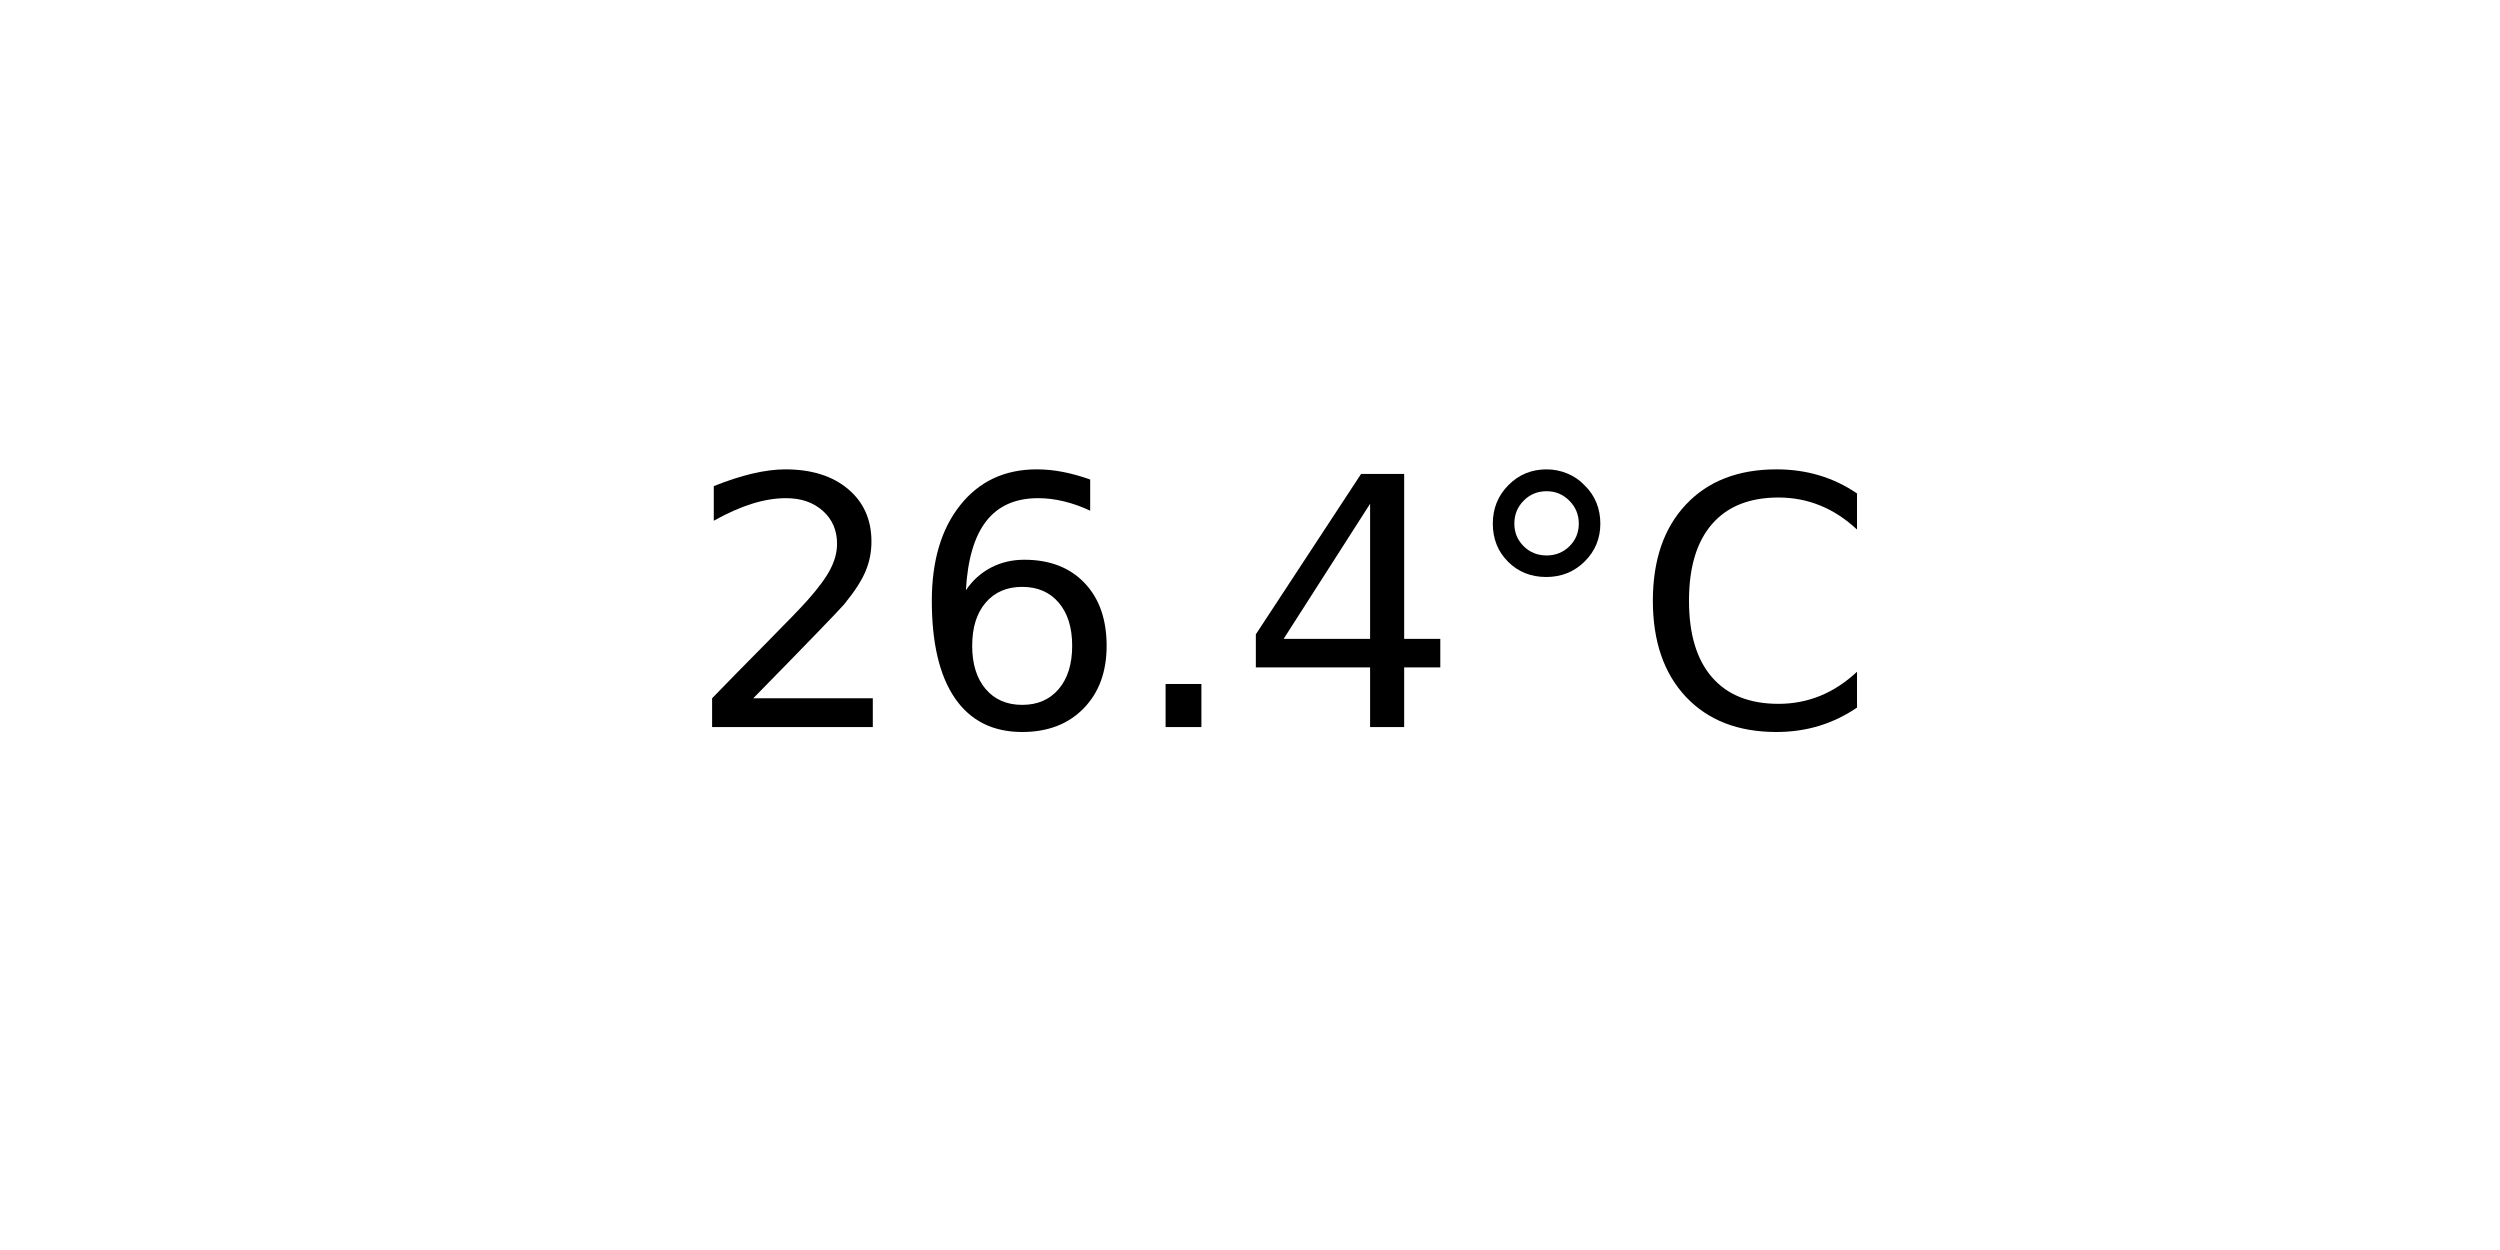
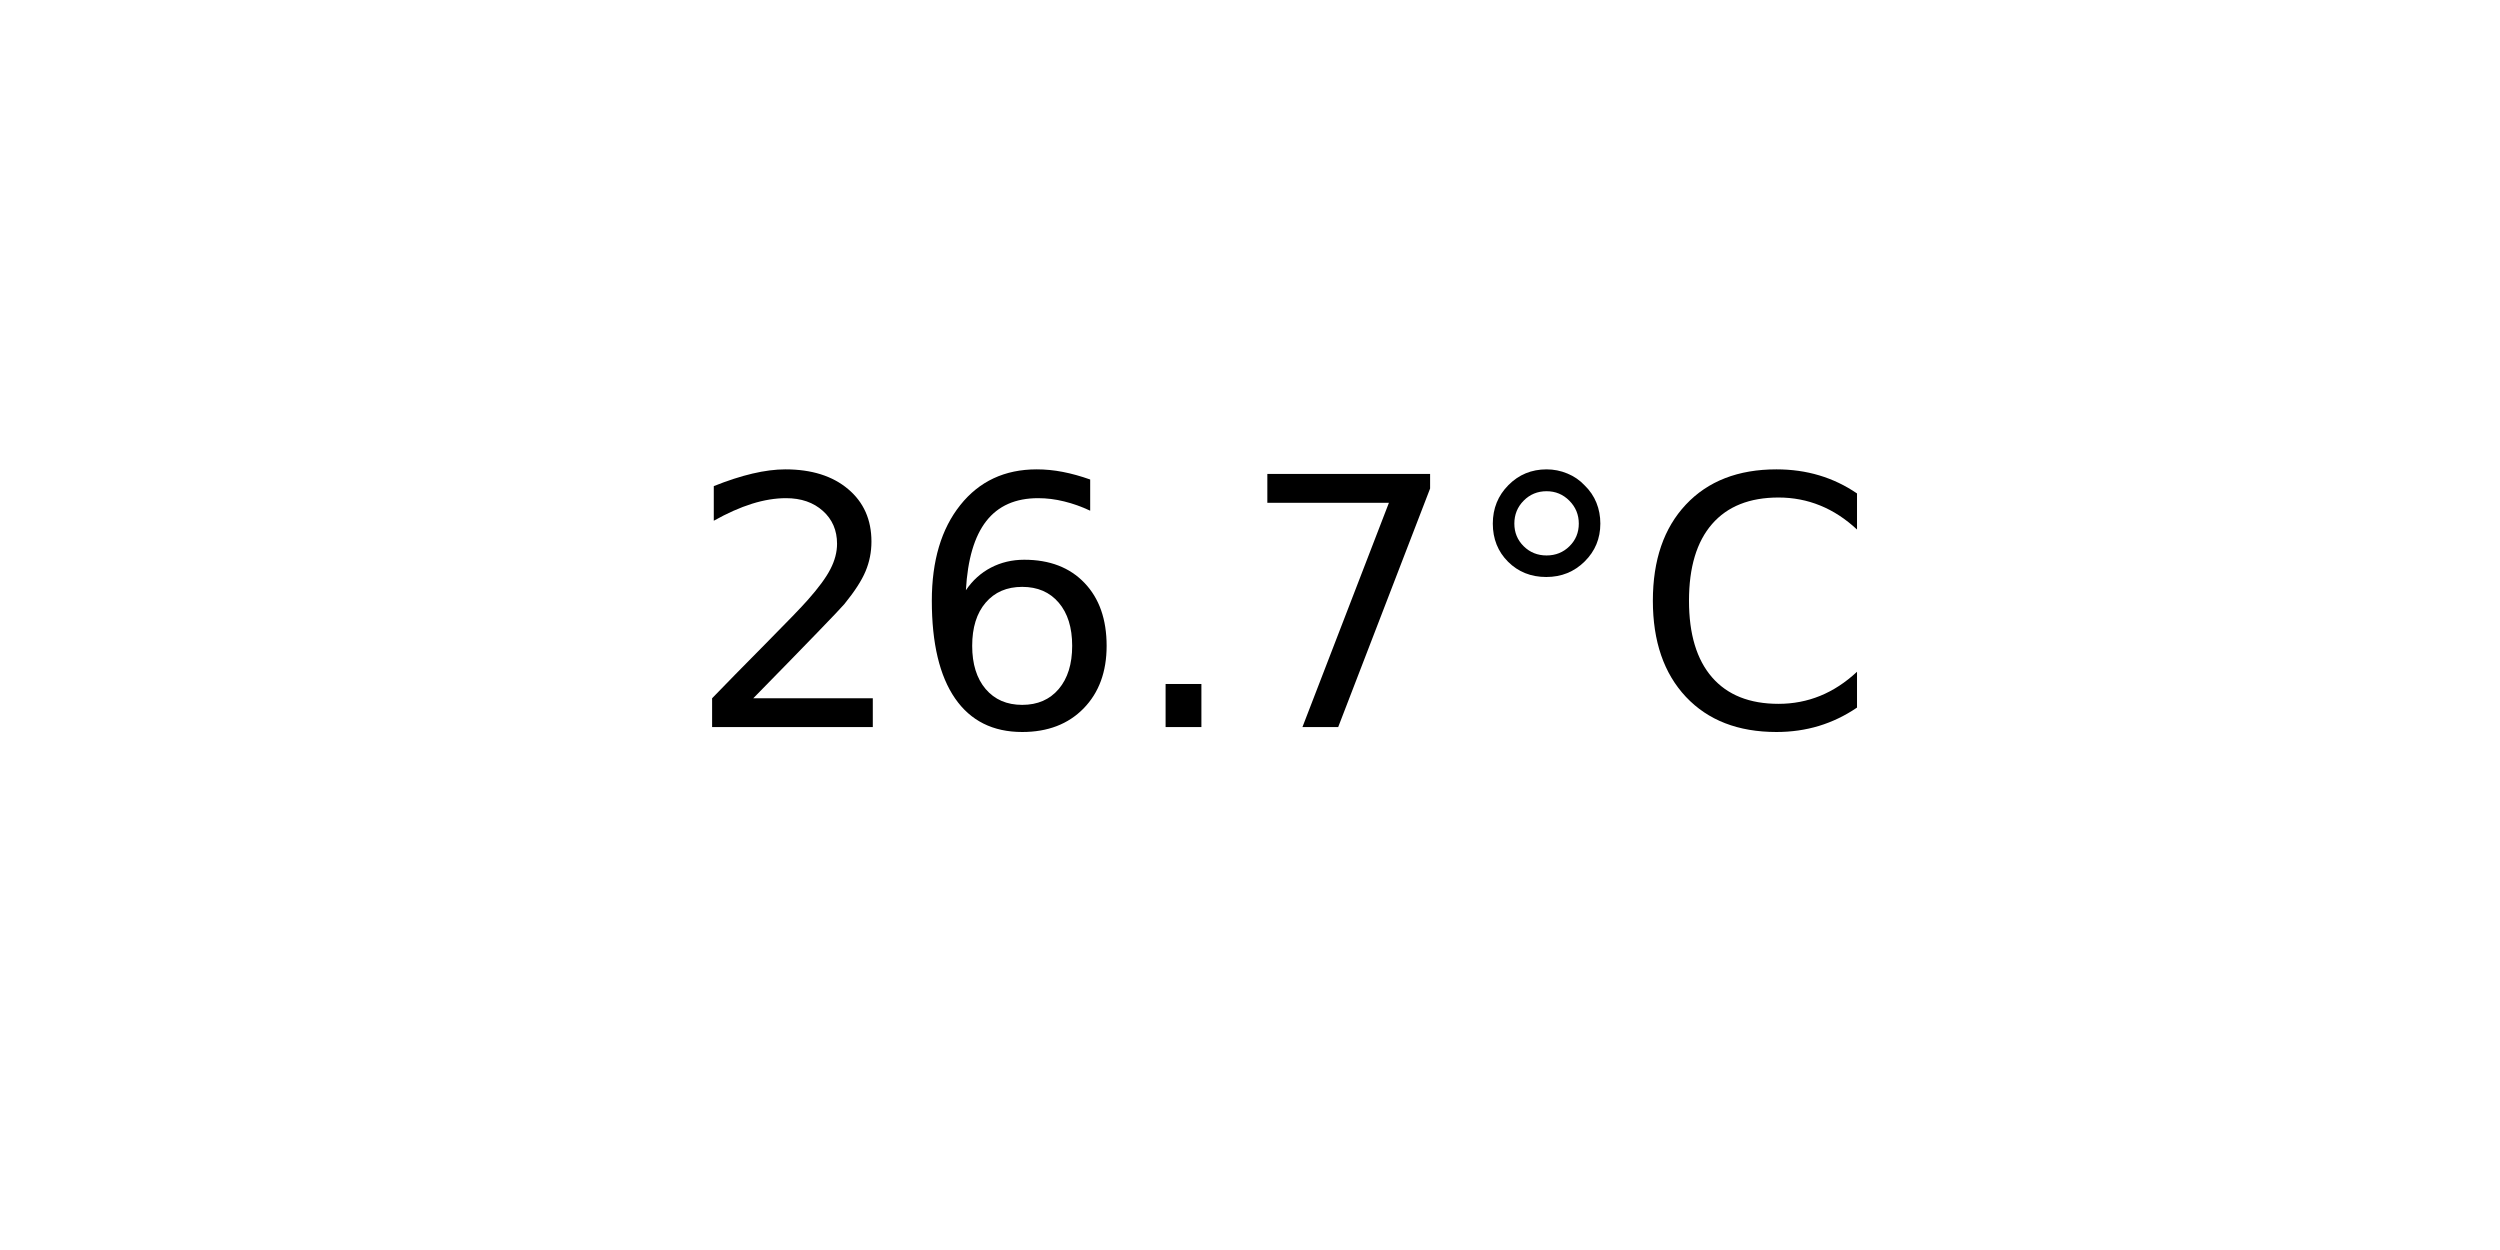
<svg xmlns="http://www.w3.org/2000/svg" xmlns:xlink="http://www.w3.org/1999/xlink" width="72pt" height="36pt" viewBox="0 0 72 36" version="1.1">
  <defs>
    <style type="text/css">*{stroke-linejoin: round; stroke-linecap: butt}</style>
  </defs>
  <g id="figure_1">
    <g id="axes_1">
      <g id="text_1">
        <g transform="translate(19.77578 20.93937) scale(0.1 -0.1)">
          <defs>
            <path id="DejaVuSans-32" d="M 1228 531  L 3431 531  L 3431 0  L 469 0  L 469 531  Q 828 903 1448 1529  Q 2069 2156 2228 2338  Q 2531 2678 2651 2914  Q 2772 3150 2772 3378  Q 2772 3750 2511 3984  Q 2250 4219 1831 4219  Q 1534 4219 1204 4116  Q 875 4013 500 3803  L 500 4441  Q 881 4594 1212 4672  Q 1544 4750 1819 4750  Q 2544 4750 2975 4387  Q 3406 4025 3406 3419  Q 3406 3131 3298 2873  Q 3191 2616 2906 2266  Q 2828 2175 2409 1742  Q 1991 1309 1228 531  z " transform="scale(0.015625)" />
            <path id="DejaVuSans-36" d="M 2113 2584  Q 1688 2584 1439 2293  Q 1191 2003 1191 1497  Q 1191 994 1439 701  Q 1688 409 2113 409  Q 2538 409 2786 701  Q 3034 994 3034 1497  Q 3034 2003 2786 2293  Q 2538 2584 2113 2584  z M 3366 4563  L 3366 3988  Q 3128 4100 2886 4159  Q 2644 4219 2406 4219  Q 1781 4219 1451 3797  Q 1122 3375 1075 2522  Q 1259 2794 1537 2939  Q 1816 3084 2150 3084  Q 2853 3084 3261 2657  Q 3669 2231 3669 1497  Q 3669 778 3244 343  Q 2819 -91 2113 -91  Q 1303 -91 875 529  Q 447 1150 447 2328  Q 447 3434 972 4092  Q 1497 4750 2381 4750  Q 2619 4750 2861 4703  Q 3103 4656 3366 4563  z " transform="scale(0.015625)" />
            <path id="DejaVuSans-2e" d="M 684 794  L 1344 794  L 1344 0  L 684 0  L 684 794  z " transform="scale(0.015625)" />
-             <path id="DejaVuSans-34" d="M 2419 4116  L 825 1625  L 2419 1625  L 2419 4116  z M 2253 4666  L 3047 4666  L 3047 1625  L 3713 1625  L 3713 1100  L 3047 1100  L 3047 0  L 2419 0  L 2419 1100  L 313 1100  L 313 1709  L 2253 4666  z " transform="scale(0.015625)" />
+             <path id="DejaVuSans-37" d="M 525 4666  L 3525 4666  L 3525 4397  L 1831 0  L 1172 0  L 2766 4134  L 525 4134  L 525 4666  z " transform="scale(0.015625)" />
            <path id="DejaVuSans-b0" d="M 1600 4347  Q 1350 4347 1178 4173  Q 1006 4000 1006 3750  Q 1006 3503 1178 3333  Q 1350 3163 1600 3163  Q 1850 3163 2022 3333  Q 2194 3503 2194 3750  Q 2194 3997 2020 4172  Q 1847 4347 1600 4347  z M 1600 4750  Q 1800 4750 1984 4673  Q 2169 4597 2303 4453  Q 2447 4313 2519 4134  Q 2591 3956 2591 3750  Q 2591 3338 2302 3052  Q 2013 2766 1594 2766  Q 1172 2766 890 3047  Q 609 3328 609 3750  Q 609 4169 896 4459  Q 1184 4750 1600 4750  z " transform="scale(0.015625)" />
            <path id="DejaVuSans-43" d="M 4122 4306  L 4122 3641  Q 3803 3938 3442 4084  Q 3081 4231 2675 4231  Q 1875 4231 1450 3742  Q 1025 3253 1025 2328  Q 1025 1406 1450 917  Q 1875 428 2675 428  Q 3081 428 3442 575  Q 3803 722 4122 1019  L 4122 359  Q 3791 134 3420 21  Q 3050 -91 2638 -91  Q 1578 -91 968 557  Q 359 1206 359 2328  Q 359 3453 968 4101  Q 1578 4750 2638 4750  Q 3056 4750 3426 4639  Q 3797 4528 4122 4306  z " transform="scale(0.015625)" />
          </defs>
          <use xlink:href="#DejaVuSans-32" />
          <use xlink:href="#DejaVuSans-36" x="63.623" />
          <use xlink:href="#DejaVuSans-2e" x="127.246" />
-           <use xlink:href="#DejaVuSans-34" x="159.033" />
+           <use xlink:href="#DejaVuSans-37" x="159.033" />
          <use xlink:href="#DejaVuSans-b0" x="222.656" />
          <use xlink:href="#DejaVuSans-43" x="272.656" />
        </g>
      </g>
    </g>
  </g>
</svg>
